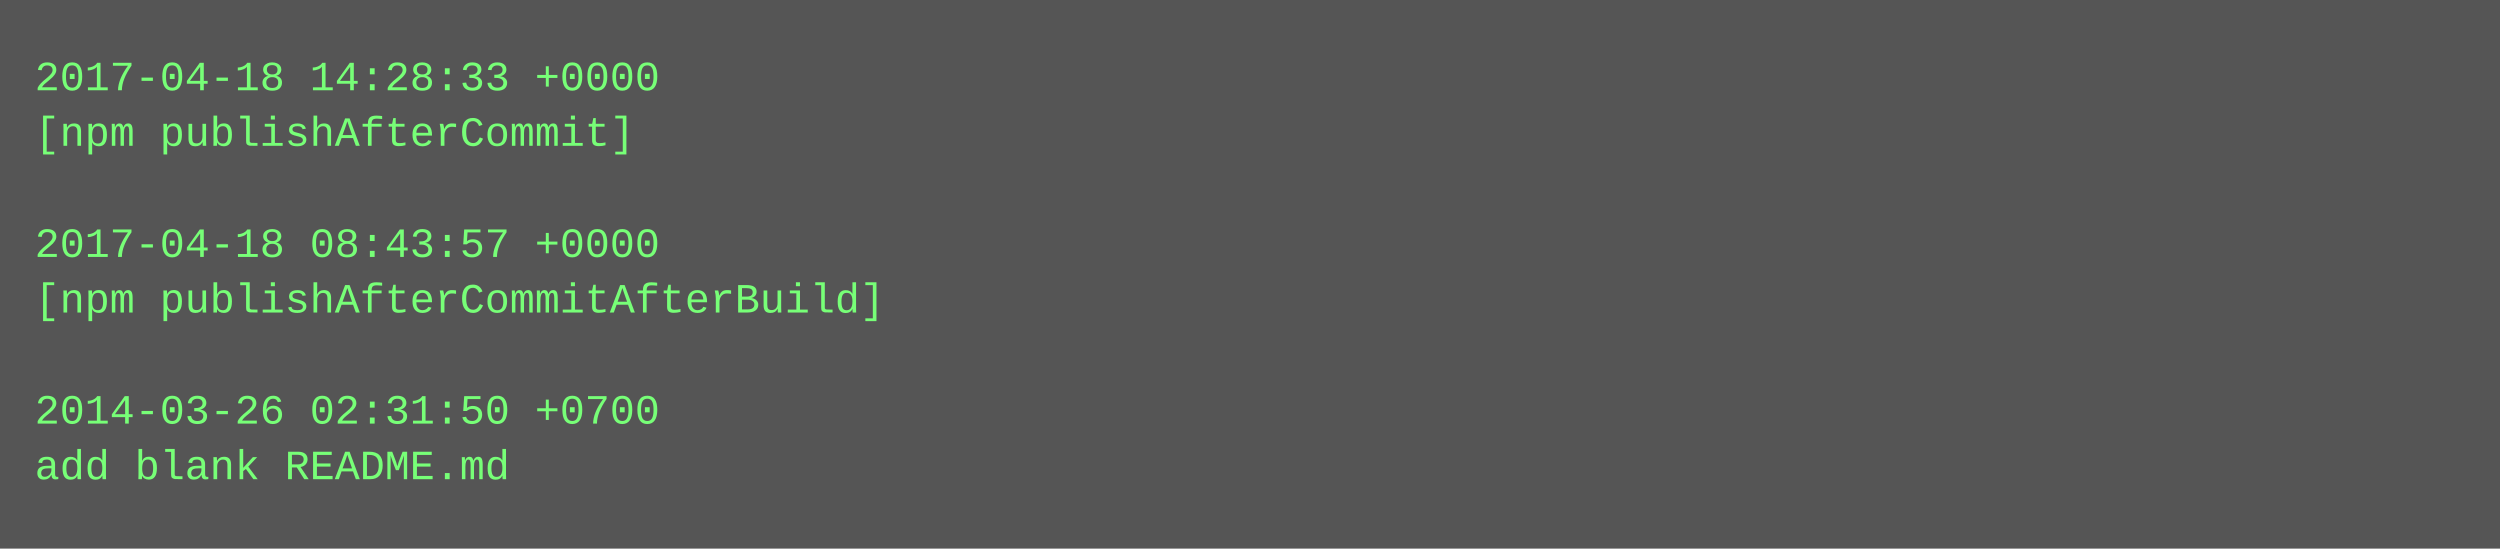
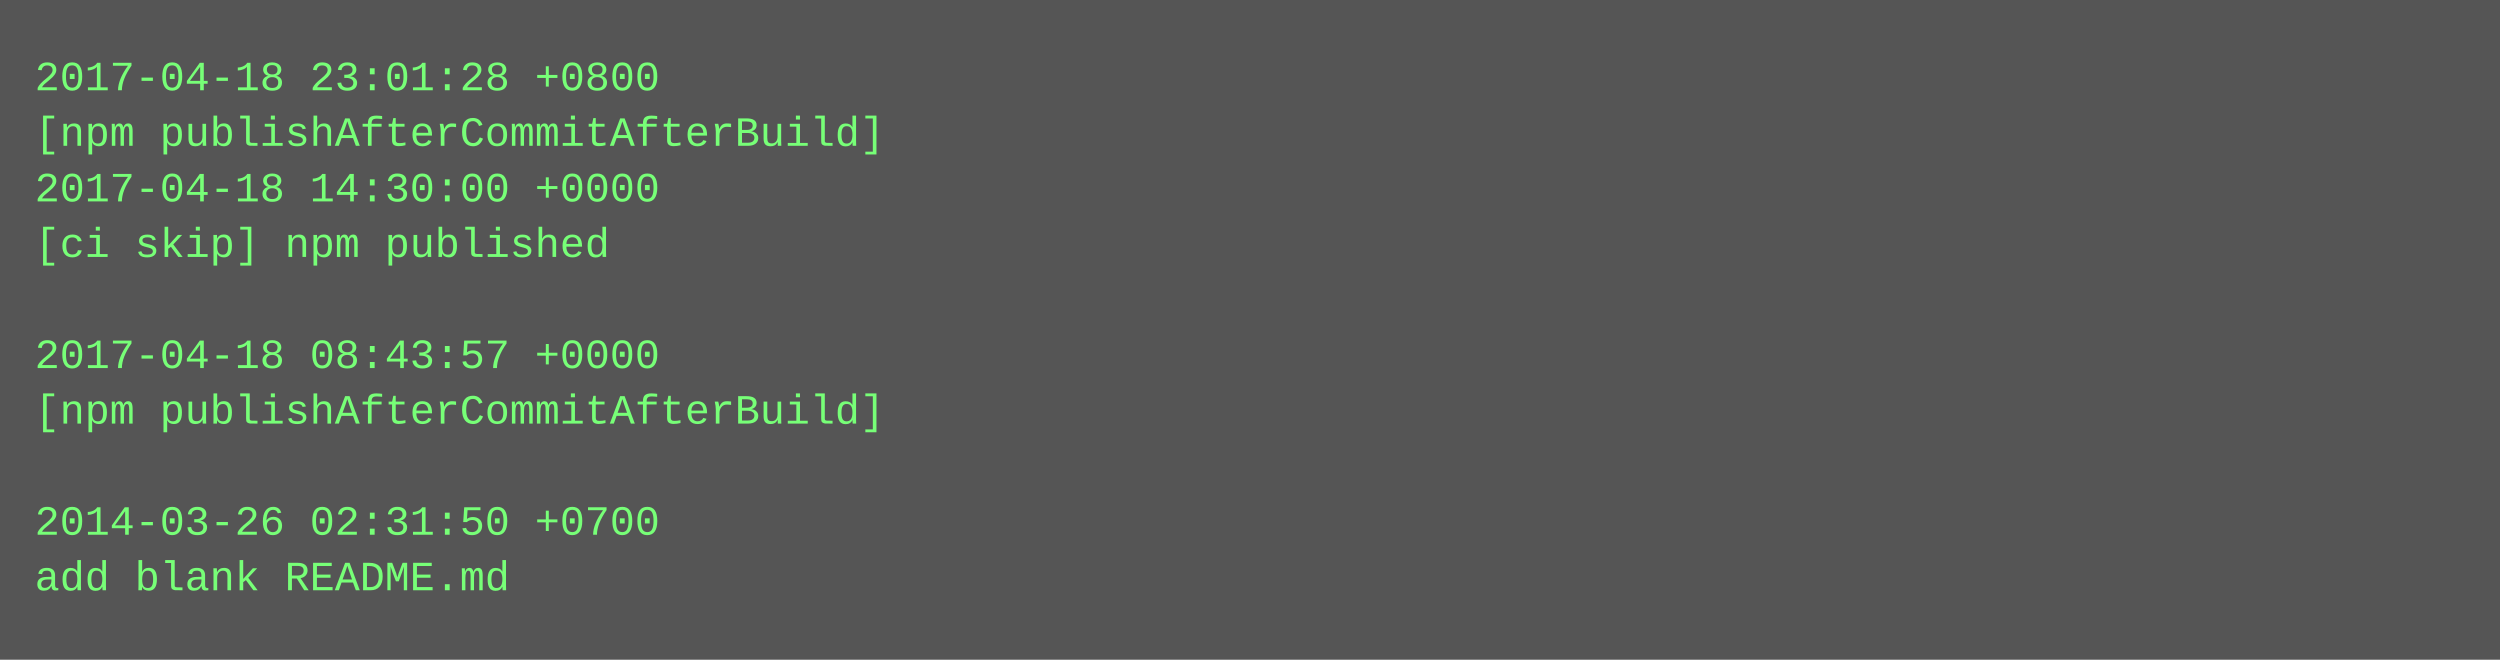
- <svg xmlns="http://www.w3.org/2000/svg" height="158" width="720">
-   <rect height="158" fill="#555" width="720" />
+ <svg xmlns="http://www.w3.org/2000/svg" height="190" width="720">
+   <rect height="190" fill="#555" width="720" />
  <text fill="#7f7" font-family="Courier New" font-size="12" xml:space="preserve">
-     <tspan x="10" y="26">2017-04-18 14:28:33 +0000</tspan>
-     <tspan x="10" y="42">[npm publishAfterCommit]</tspan>
-     <tspan x="10" y="58" />
-     <tspan x="10" y="74">2017-04-18 08:43:57 +0000</tspan>
-     <tspan x="10" y="90">[npm publishAfterCommitAfterBuild]</tspan>
-     <tspan x="10" y="106" />
-     <tspan x="10" y="122">2014-03-26 02:31:50 +0700</tspan>
-     <tspan x="10" y="138">add blank README.md</tspan>
+     <tspan x="10" y="26">2017-04-18 23:01:28 +0800</tspan>
+     <tspan x="10" y="42">[npm publishAfterCommitAfterBuild]</tspan>
+     <tspan x="10" y="58">2017-04-18 14:30:00 +0000</tspan>
+     <tspan x="10" y="74">[ci skip] npm published</tspan>
+     <tspan x="10" y="90" />
+     <tspan x="10" y="106">2017-04-18 08:43:57 +0000</tspan>
+     <tspan x="10" y="122">[npm publishAfterCommitAfterBuild]</tspan>
+     <tspan x="10" y="138" />
+     <tspan x="10" y="154">2014-03-26 02:31:50 +0700</tspan>
+     <tspan x="10" y="170">add blank README.md</tspan>
  </text>
</svg>
